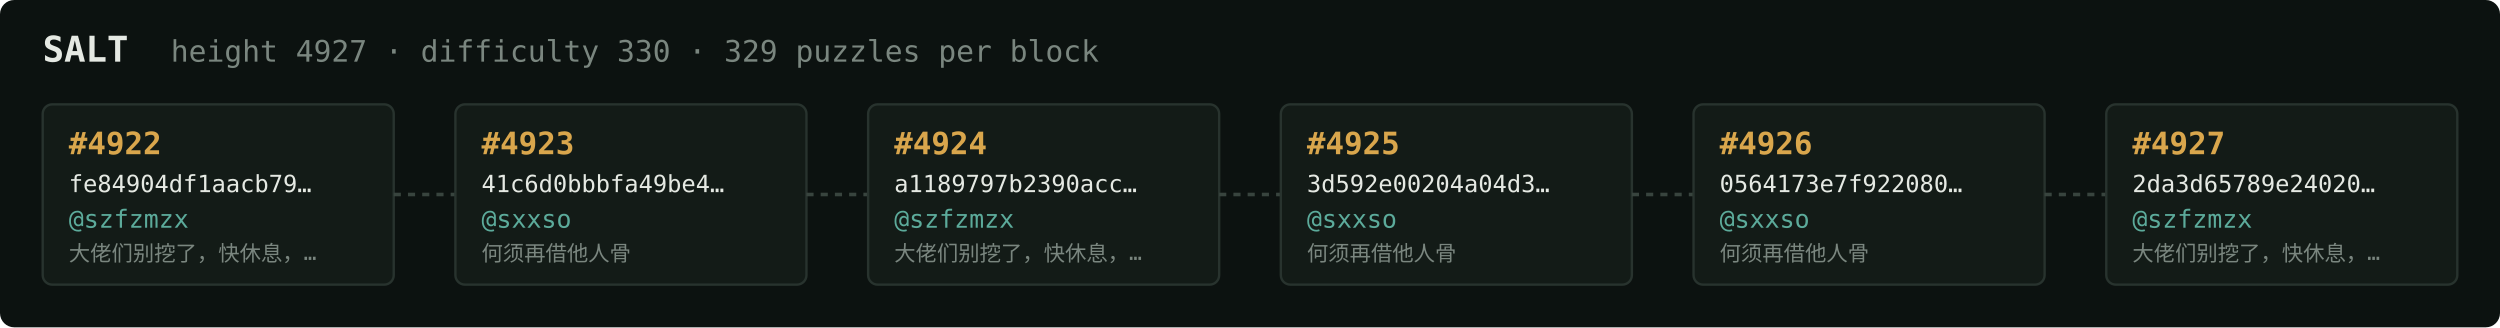
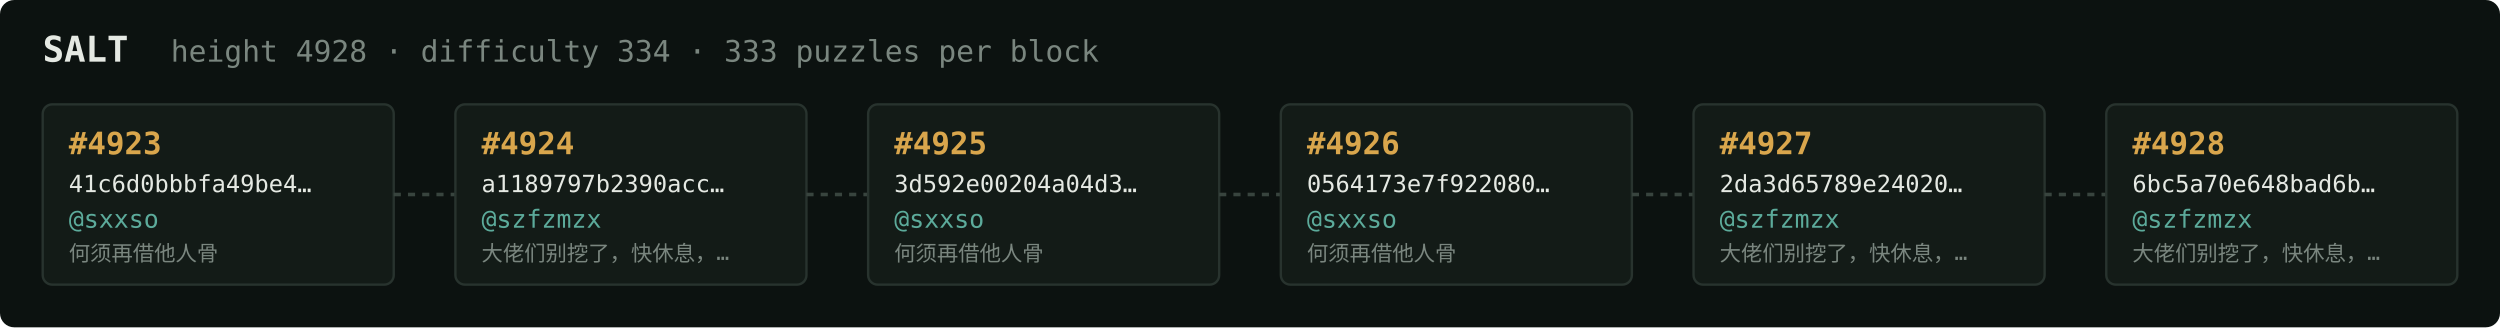
<svg xmlns="http://www.w3.org/2000/svg" width="1054" height="138" viewBox="0 0 1054 138" font-family="ui-monospace,SFMono-Regular,Menlo,monospace">
  <rect fill="#0c1210" width="1054" height="138" rx="6" />
  <text x="18" y="26" fill="#e5e9e3" font-size="15" font-weight="700">SALT</text>
-   <text x="72" y="26" fill="#7a867f" font-size="12.5">height 4927 · difficulty 330 · 329 puzzles per block</text>
+   <text x="72" y="26" fill="#7a867f" font-size="12.5">height 4928 · difficulty 334 · 333 puzzles per block</text>
  <rect x="18" y="44" width="148" height="76" rx="4" fill="#131b17" stroke="#28332e" stroke-width="1" />
-   <text x="29" y="65" fill="#d9a64c" font-size="13" font-weight="700">#4922</text>
-   <text x="29" y="81" fill="#e5e9e3" font-size="10">fe84904df1aacb79…</text>
-   <text x="29" y="96" fill="#5cab9b" font-size="10.5">@szfzmzx</text>
-   <text x="29" y="110" fill="#7a867f" font-size="9">大佬们别挖了，快休息，…</text>
+   <text x="29" y="65" fill="#d9a64c" font-size="13" font-weight="700">#4923</text>
+   <text x="29" y="81" fill="#e5e9e3" font-size="10">41c6d0bbbfa49be4…</text>
+   <text x="29" y="96" fill="#5cab9b" font-size="10.5">@sxxso</text>
+   <text x="29" y="110" fill="#7a867f" font-size="9">何须再借他人骨</text>
  <line x1="166" y1="82.0" x2="192" y2="82.0" stroke="#38443e" stroke-width="1.5" stroke-dasharray="3 3" />
  <rect x="192" y="44" width="148" height="76" rx="4" fill="#131b17" stroke="#28332e" stroke-width="1" />
-   <text x="203" y="65" fill="#d9a64c" font-size="13" font-weight="700">#4923</text>
-   <text x="203" y="81" fill="#e5e9e3" font-size="10">41c6d0bbbfa49be4…</text>
-   <text x="203" y="96" fill="#5cab9b" font-size="10.5">@sxxso</text>
-   <text x="203" y="110" fill="#7a867f" font-size="9">何须再借他人骨</text>
+   <text x="203" y="65" fill="#d9a64c" font-size="13" font-weight="700">#4924</text>
+   <text x="203" y="81" fill="#e5e9e3" font-size="10">a1189797b2390acc…</text>
+   <text x="203" y="96" fill="#5cab9b" font-size="10.5">@szfzmzx</text>
+   <text x="203" y="110" fill="#7a867f" font-size="9">大佬们别挖了，快休息，…</text>
  <line x1="340" y1="82.0" x2="366" y2="82.0" stroke="#38443e" stroke-width="1.5" stroke-dasharray="3 3" />
  <rect x="366" y="44" width="148" height="76" rx="4" fill="#131b17" stroke="#28332e" stroke-width="1" />
-   <text x="377" y="65" fill="#d9a64c" font-size="13" font-weight="700">#4924</text>
-   <text x="377" y="81" fill="#e5e9e3" font-size="10">a1189797b2390acc…</text>
-   <text x="377" y="96" fill="#5cab9b" font-size="10.5">@szfzmzx</text>
-   <text x="377" y="110" fill="#7a867f" font-size="9">大佬们别挖了，快休息，…</text>
+   <text x="377" y="65" fill="#d9a64c" font-size="13" font-weight="700">#4925</text>
+   <text x="377" y="81" fill="#e5e9e3" font-size="10">3d592e00204a04d3…</text>
+   <text x="377" y="96" fill="#5cab9b" font-size="10.5">@sxxso</text>
+   <text x="377" y="110" fill="#7a867f" font-size="9">何须再借他人骨</text>
  <line x1="514" y1="82.0" x2="540" y2="82.0" stroke="#38443e" stroke-width="1.5" stroke-dasharray="3 3" />
  <rect x="540" y="44" width="148" height="76" rx="4" fill="#131b17" stroke="#28332e" stroke-width="1" />
-   <text x="551" y="65" fill="#d9a64c" font-size="13" font-weight="700">#4925</text>
-   <text x="551" y="81" fill="#e5e9e3" font-size="10">3d592e00204a04d3…</text>
+   <text x="551" y="65" fill="#d9a64c" font-size="13" font-weight="700">#4926</text>
+   <text x="551" y="81" fill="#e5e9e3" font-size="10">0564173e7f922080…</text>
  <text x="551" y="96" fill="#5cab9b" font-size="10.5">@sxxso</text>
  <text x="551" y="110" fill="#7a867f" font-size="9">何须再借他人骨</text>
  <line x1="688" y1="82.0" x2="714" y2="82.0" stroke="#38443e" stroke-width="1.5" stroke-dasharray="3 3" />
  <rect x="714" y="44" width="148" height="76" rx="4" fill="#131b17" stroke="#28332e" stroke-width="1" />
-   <text x="725" y="65" fill="#d9a64c" font-size="13" font-weight="700">#4926</text>
-   <text x="725" y="81" fill="#e5e9e3" font-size="10">0564173e7f922080…</text>
-   <text x="725" y="96" fill="#5cab9b" font-size="10.5">@sxxso</text>
-   <text x="725" y="110" fill="#7a867f" font-size="9">何须再借他人骨</text>
+   <text x="725" y="65" fill="#d9a64c" font-size="13" font-weight="700">#4927</text>
+   <text x="725" y="81" fill="#e5e9e3" font-size="10">2da3d65789e24020…</text>
+   <text x="725" y="96" fill="#5cab9b" font-size="10.5">@szfzmzx</text>
+   <text x="725" y="110" fill="#7a867f" font-size="9">大佬们别挖了，快休息，…</text>
  <line x1="862" y1="82.0" x2="888" y2="82.0" stroke="#38443e" stroke-width="1.5" stroke-dasharray="3 3" />
  <rect x="888" y="44" width="148" height="76" rx="4" fill="#131b17" stroke="#28332e" stroke-width="1" />
-   <text x="899" y="65" fill="#d9a64c" font-size="13" font-weight="700">#4927</text>
-   <text x="899" y="81" fill="#e5e9e3" font-size="10">2da3d65789e24020…</text>
+   <text x="899" y="65" fill="#d9a64c" font-size="13" font-weight="700">#4928</text>
+   <text x="899" y="81" fill="#e5e9e3" font-size="10">6bc5a70e648bad6b…</text>
  <text x="899" y="96" fill="#5cab9b" font-size="10.5">@szfzmzx</text>
  <text x="899" y="110" fill="#7a867f" font-size="9">大佬们别挖了，快休息，…</text>
</svg>
